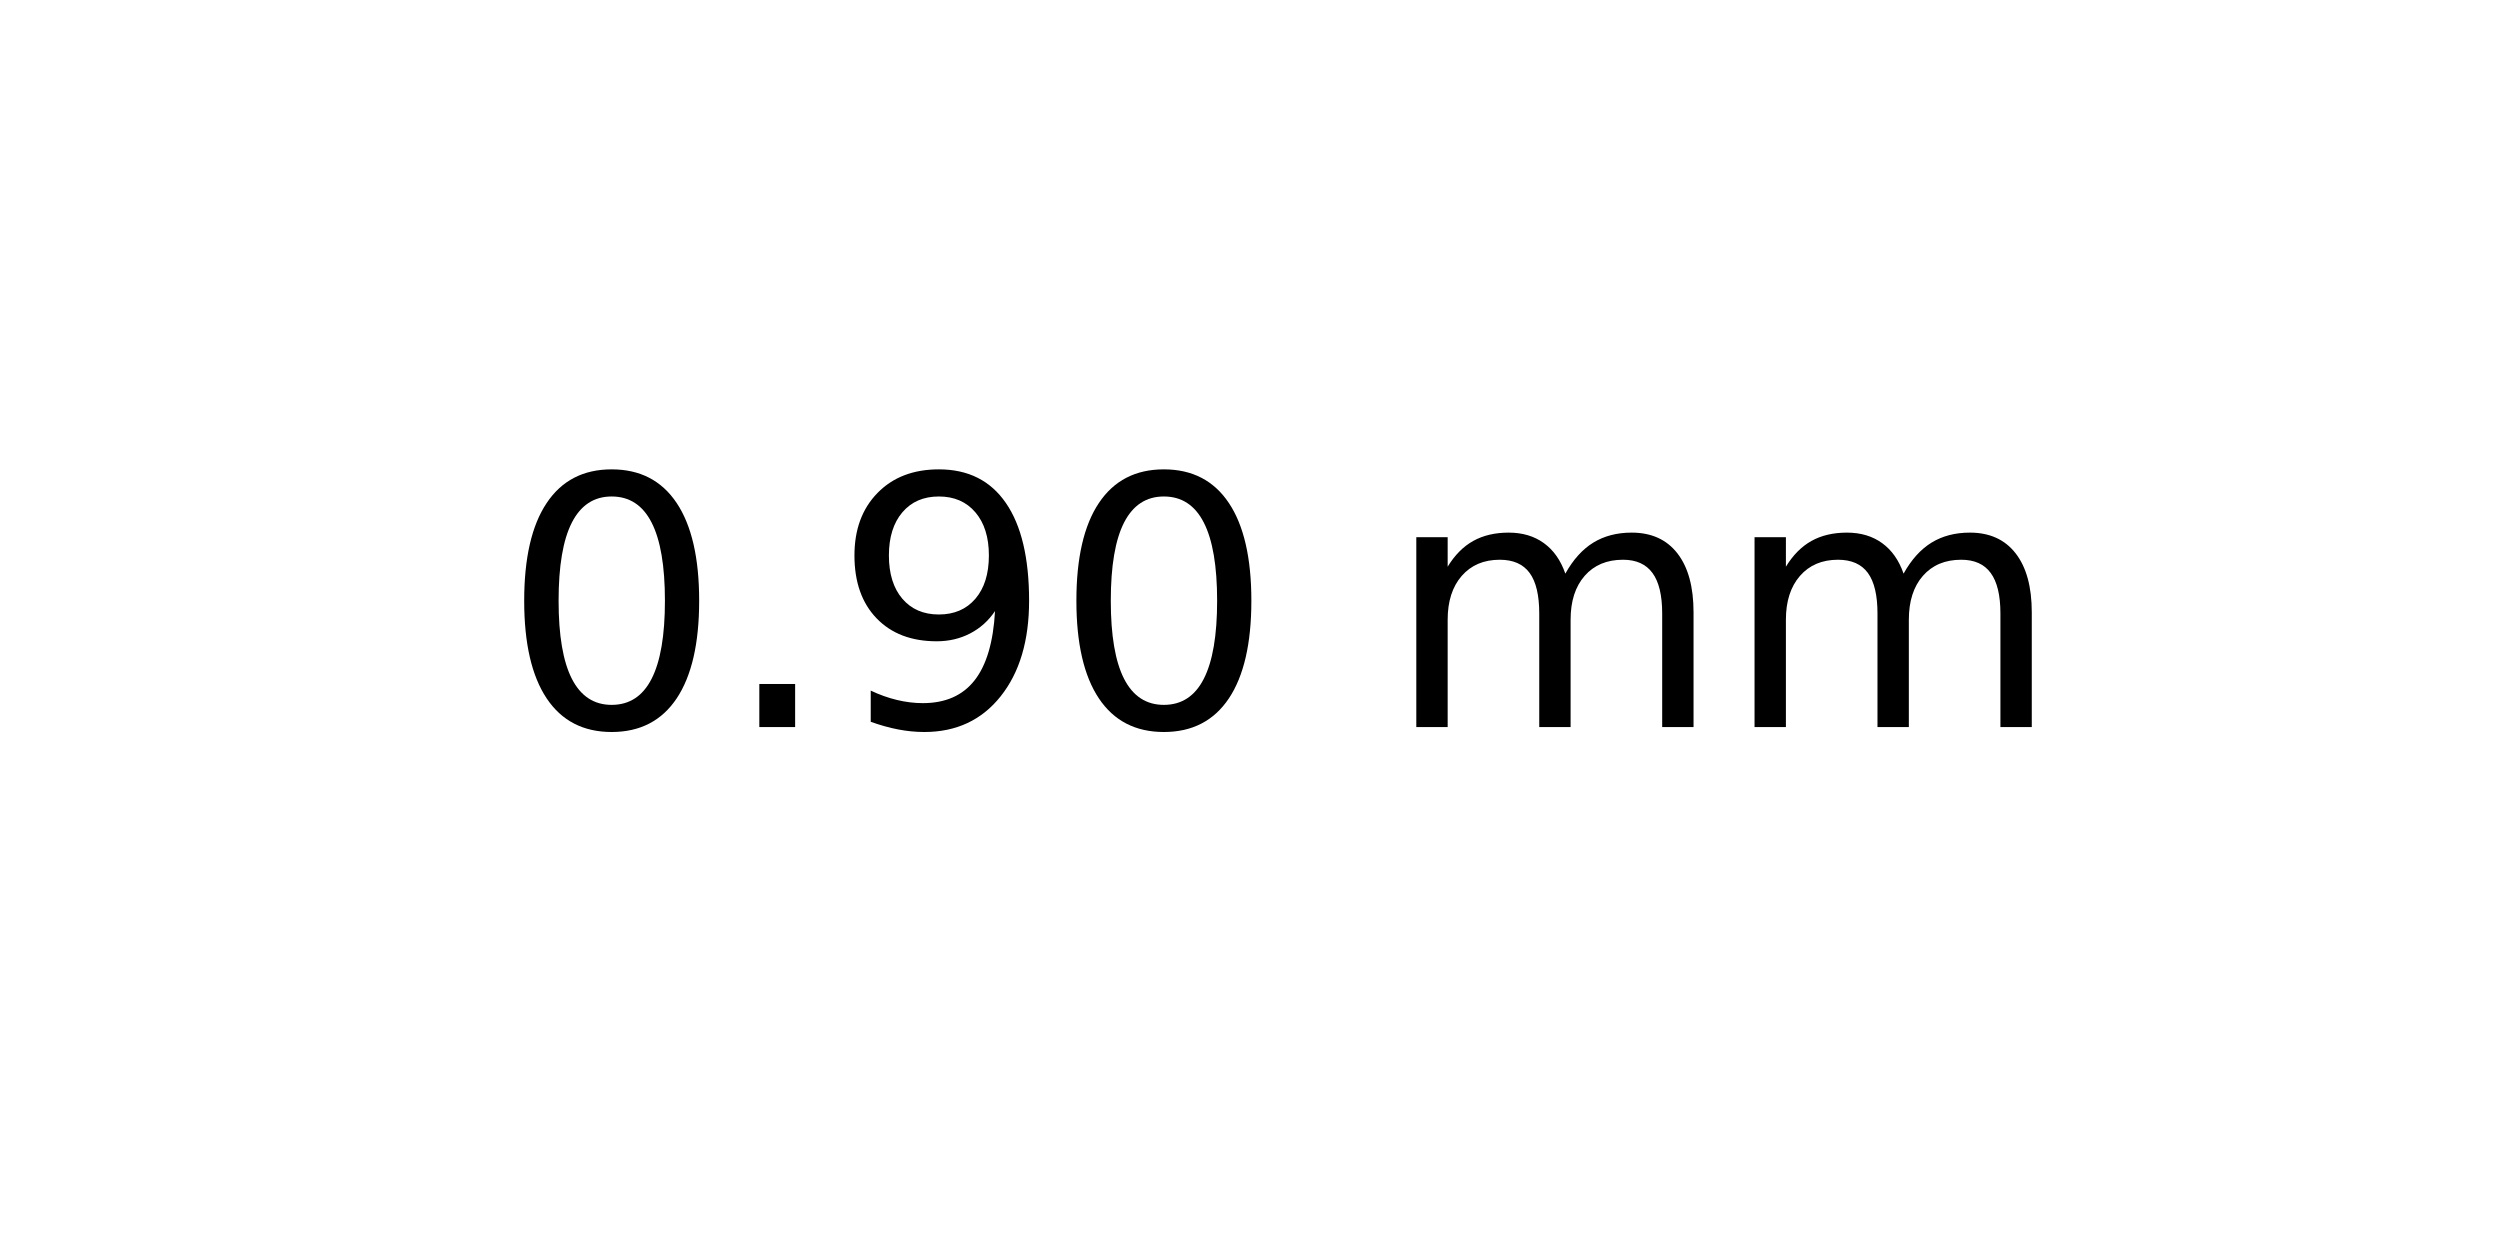
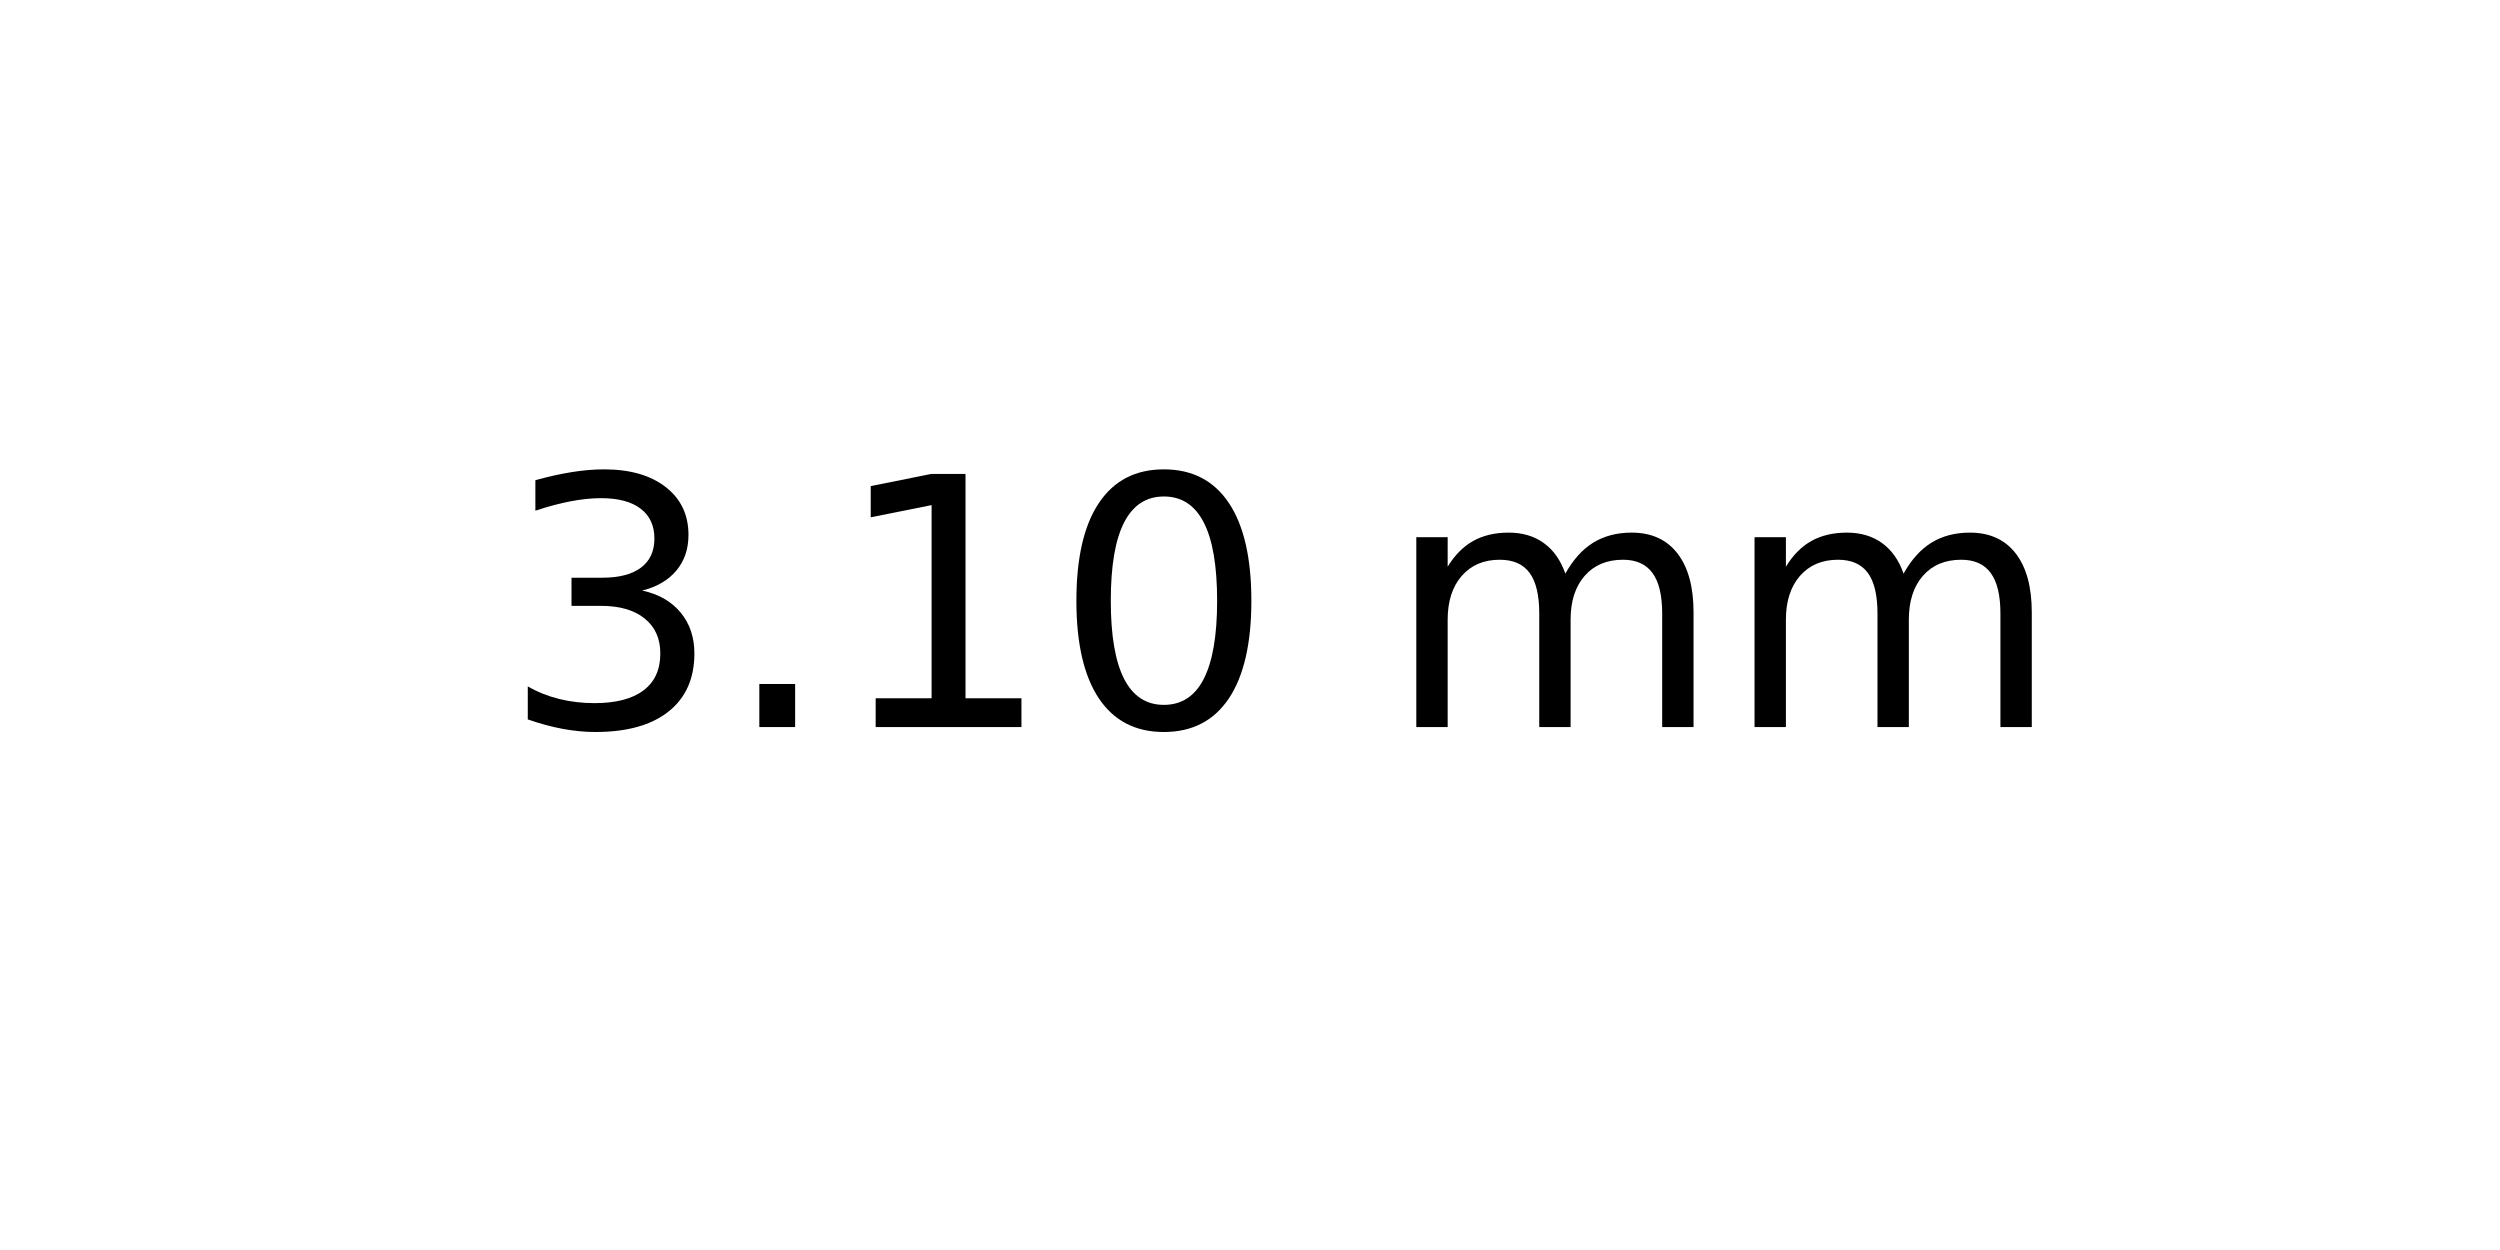
<svg xmlns="http://www.w3.org/2000/svg" xmlns:xlink="http://www.w3.org/1999/xlink" width="72pt" height="36pt" viewBox="0 0 72 36" version="1.1">
  <defs>
    <style type="text/css">*{stroke-linejoin: round; stroke-linecap: butt}</style>
  </defs>
  <g id="figure_1">
    <g id="axes_1">
      <g id="text_1">
        <g transform="translate(14.4375 20.93937) scale(0.1 -0.1)">
          <defs>
+             <path id="DejaVuSans-33" d="M 2597 2516  Q 3050 2419 3304 2112  Q 3559 1806 3559 1356  Q 3559 666 3084 287  Q 2609 -91 1734 -91  Q 1441 -91 1130 -33  Q 819 25 488 141  L 488 750  Q 750 597 1062 519  Q 1375 441 1716 441  Q 2309 441 2620 675  Q 2931 909 2931 1356  Q 2931 1769 2642 2001  Q 2353 2234 1838 2234  L 1294 2234  L 1294 2753  L 1863 2753  Q 2328 2753 2575 2939  Q 2822 3125 2822 3475  Q 2822 3834 2567 4026  Q 2313 4219 1838 4219  Q 1578 4219 1281 4162  Q 984 4106 628 3988  L 628 4550  Q 988 4650 1302 4700  Q 1616 4750 1894 4750  Q 2613 4750 3031 4423  Q 3450 4097 3450 3541  Q 3450 3153 3228 2886  Q 3006 2619 2597 2516  z " transform="scale(0.015625)" />
+             <path id="DejaVuSans-2e" d="M 684 794  L 1344 794  L 1344 0  L 684 0  L 684 794  z " transform="scale(0.015625)" />
+             <path id="DejaVuSans-31" d="M 794 531  L 1825 531  L 1825 4091  L 703 3866  L 703 4441  L 1819 4666  L 2450 4666  L 2450 531  L 3481 531  L 3481 0  L 794 0  L 794 531  z " transform="scale(0.015625)" />
            <path id="DejaVuSans-30" d="M 2034 4250  Q 1547 4250 1301 3770  Q 1056 3291 1056 2328  Q 1056 1369 1301 889  Q 1547 409 2034 409  Q 2525 409 2770 889  Q 3016 1369 3016 2328  Q 3016 3291 2770 3770  Q 2525 4250 2034 4250  z M 2034 4750  Q 2819 4750 3233 4129  Q 3647 3509 3647 2328  Q 3647 1150 3233 529  Q 2819 -91 2034 -91  Q 1250 -91 836 529  Q 422 1150 422 2328  Q 422 3509 836 4129  Q 1250 4750 2034 4750  z " transform="scale(0.015625)" />
-             <path id="DejaVuSans-2e" d="M 684 794  L 1344 794  L 1344 0  L 684 0  L 684 794  z " transform="scale(0.015625)" />
-             <path id="DejaVuSans-39" d="M 703 97  L 703 672  Q 941 559 1184 500  Q 1428 441 1663 441  Q 2288 441 2617 861  Q 2947 1281 2994 2138  Q 2813 1869 2534 1725  Q 2256 1581 1919 1581  Q 1219 1581 811 2004  Q 403 2428 403 3163  Q 403 3881 828 4315  Q 1253 4750 1959 4750  Q 2769 4750 3195 4129  Q 3622 3509 3622 2328  Q 3622 1225 3098 567  Q 2575 -91 1691 -91  Q 1453 -91 1209 -44  Q 966 3 703 97  z M 1959 2075  Q 2384 2075 2632 2365  Q 2881 2656 2881 3163  Q 2881 3666 2632 3958  Q 2384 4250 1959 4250  Q 1534 4250 1286 3958  Q 1038 3666 1038 3163  Q 1038 2656 1286 2365  Q 1534 2075 1959 2075  z " transform="scale(0.015625)" />
            <path id="DejaVuSans-20" transform="scale(0.015625)" />
            <path id="DejaVuSans-6d" d="M 3328 2828  Q 3544 3216 3844 3400  Q 4144 3584 4550 3584  Q 5097 3584 5394 3201  Q 5691 2819 5691 2113  L 5691 0  L 5113 0  L 5113 2094  Q 5113 2597 4934 2840  Q 4756 3084 4391 3084  Q 3944 3084 3684 2787  Q 3425 2491 3425 1978  L 3425 0  L 2847 0  L 2847 2094  Q 2847 2600 2669 2842  Q 2491 3084 2119 3084  Q 1678 3084 1418 2786  Q 1159 2488 1159 1978  L 1159 0  L 581 0  L 581 3500  L 1159 3500  L 1159 2956  Q 1356 3278 1631 3431  Q 1906 3584 2284 3584  Q 2666 3584 2933 3390  Q 3200 3197 3328 2828  z " transform="scale(0.015625)" />
          </defs>
-           <use xlink:href="#DejaVuSans-30" />
+           <use xlink:href="#DejaVuSans-33" />
          <use xlink:href="#DejaVuSans-2e" x="63.623" />
-           <use xlink:href="#DejaVuSans-39" x="95.41" />
+           <use xlink:href="#DejaVuSans-31" x="95.41" />
          <use xlink:href="#DejaVuSans-30" x="159.033" />
          <use xlink:href="#DejaVuSans-20" x="222.656" />
          <use xlink:href="#DejaVuSans-6d" x="254.443" />
          <use xlink:href="#DejaVuSans-6d" x="351.855" />
        </g>
      </g>
    </g>
  </g>
</svg>
